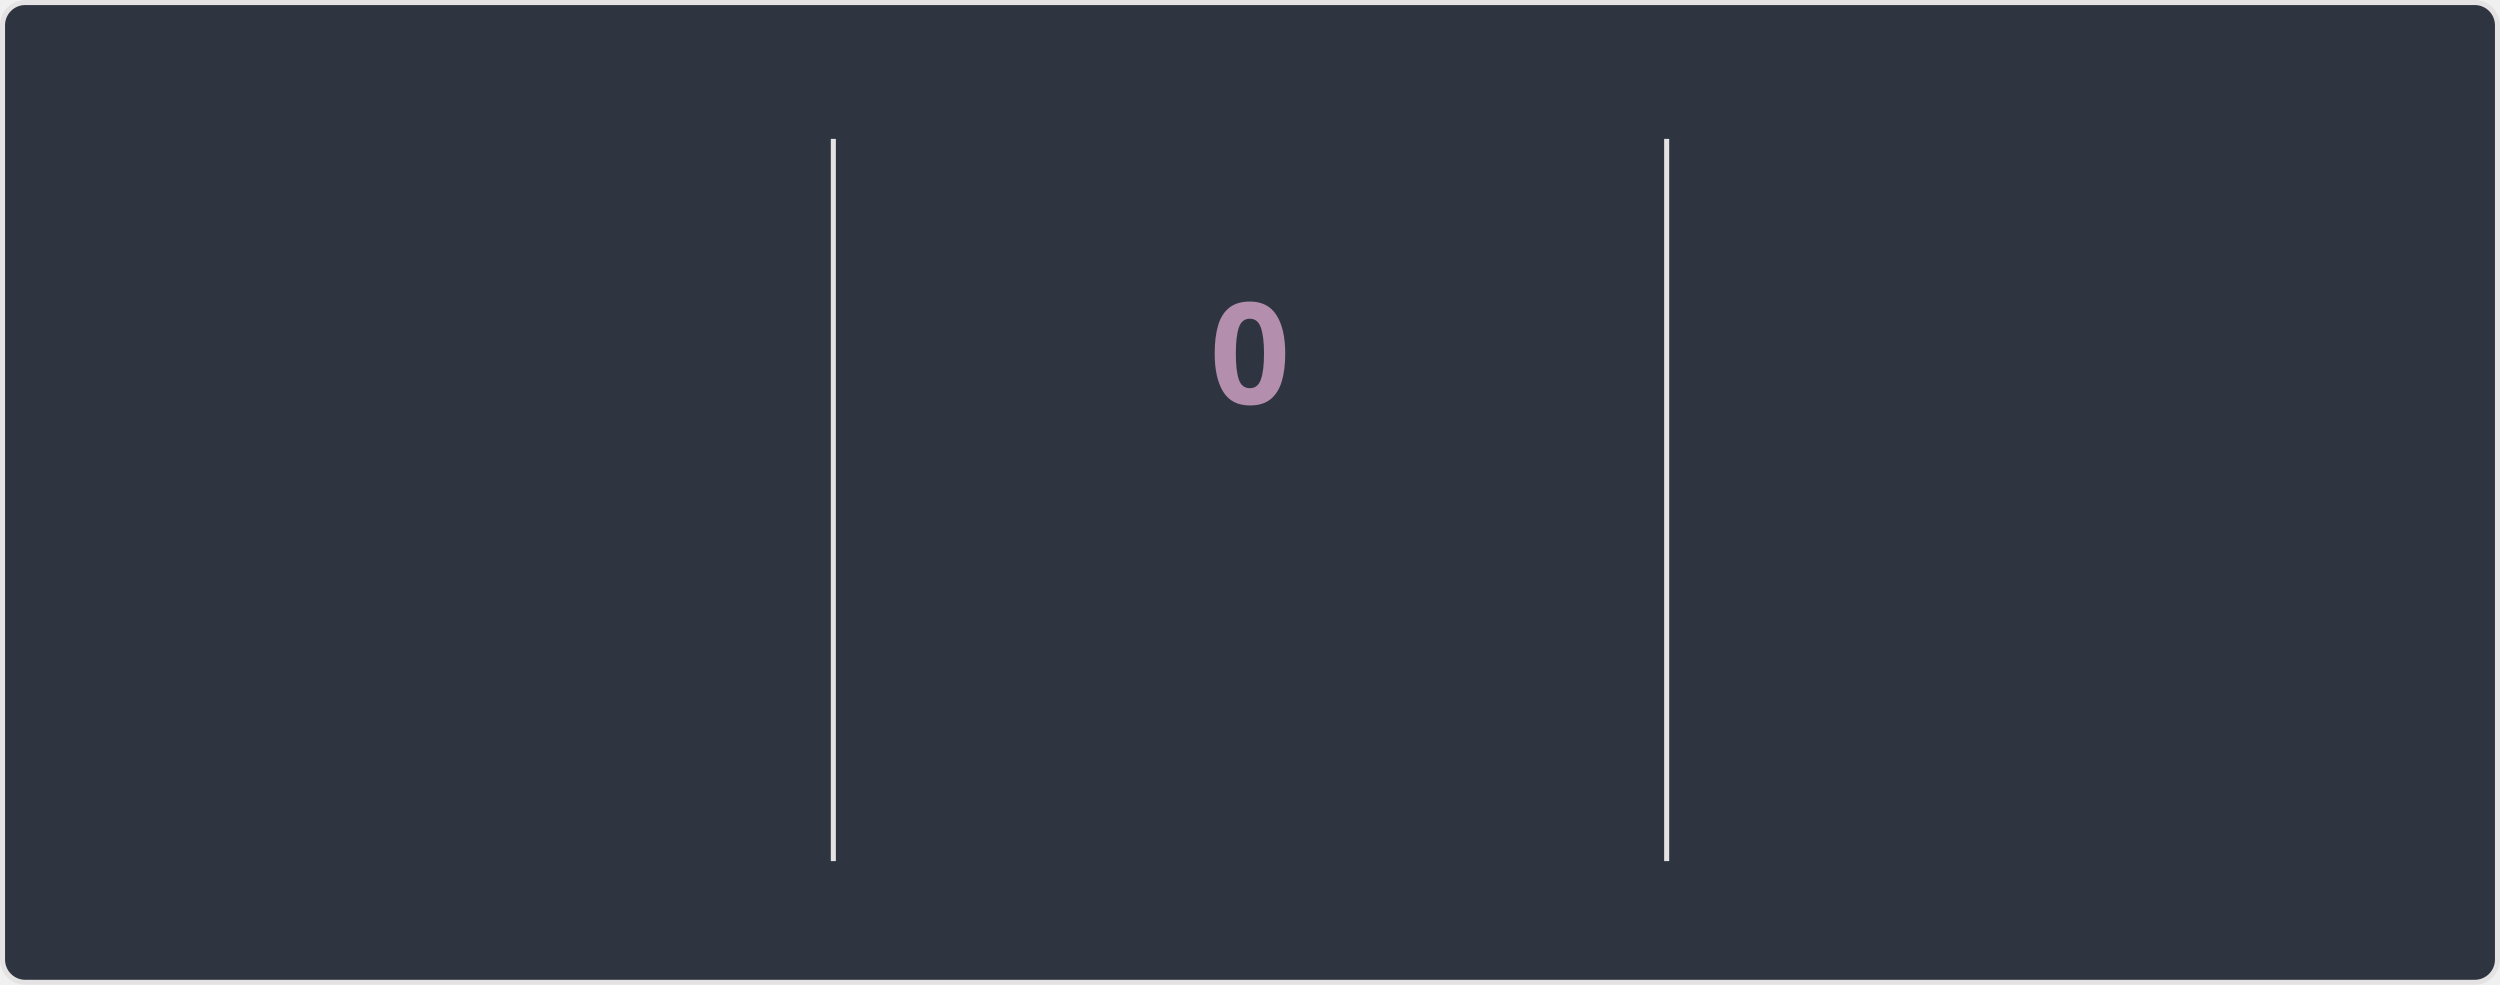
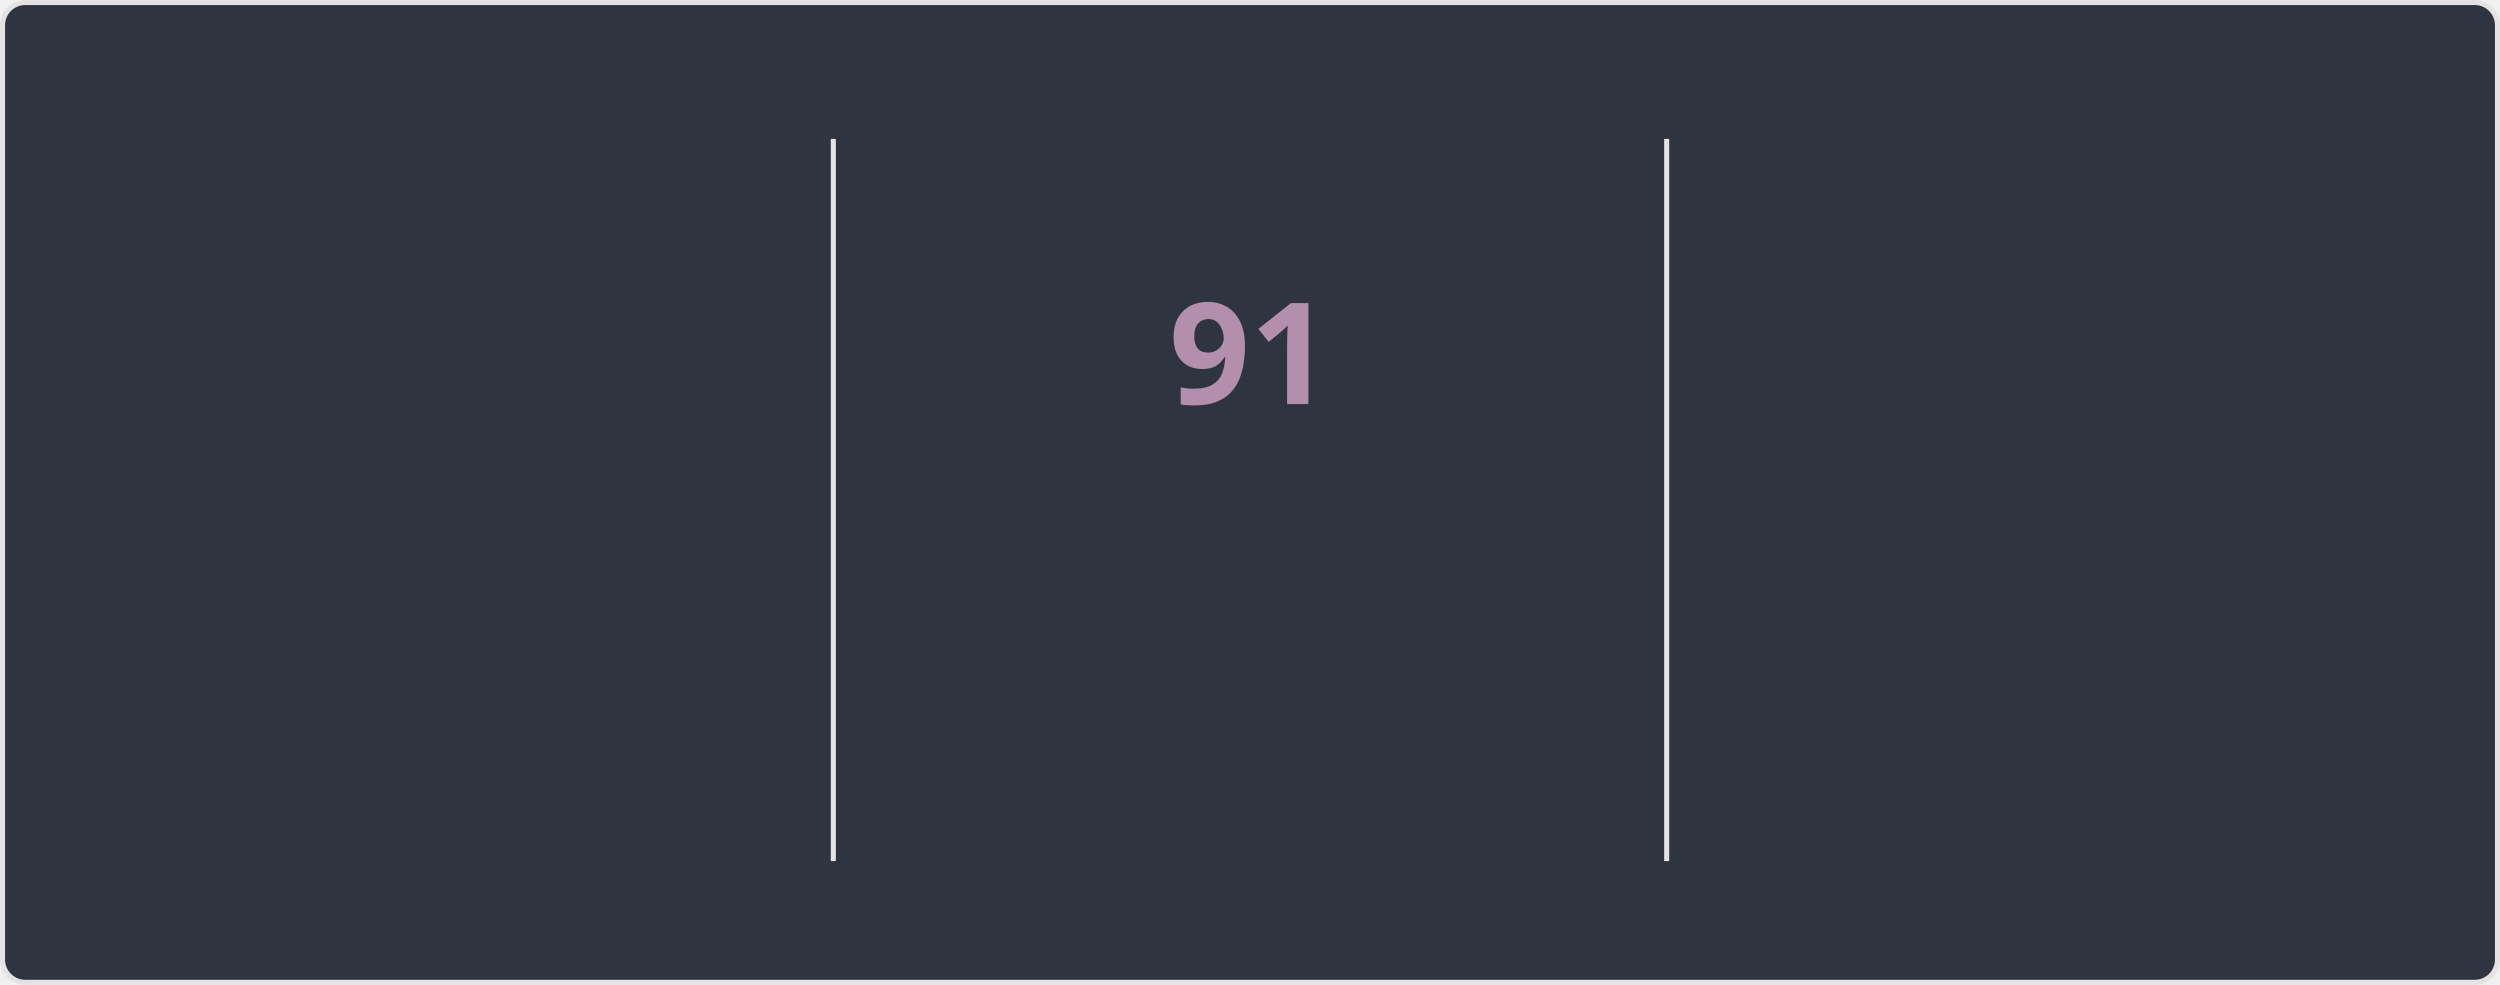
<svg xmlns="http://www.w3.org/2000/svg" style="isolation: isolate" viewBox="0 0 495 195" width="495px" height="195px" direction="ltr">
  <style>
    @keyframes currstreak {
      0% { font-size: 3px; opacity: 0.2; }
      80% { font-size: 34px; opacity: 1; }
      100% { font-size: 28px; opacity: 1; }
    }
    @keyframes fadein {
      0% { opacity: 0; }
      100% { opacity: 1; }
    }
    .big-number {
      font-family: "Segoe UI", Ubuntu, sans-serif;
      font-weight: 700;
      font-size: 28px;
      fill: #81a1c1;
    }
    .label {
      font-family: "Segoe UI", Ubuntu, sans-serif;
      font-weight: 400;
      font-size: 14px;
      fill: #81a1c1;
    }
    .range-text {
      font-family: "Segoe UI", Ubuntu, sans-serif;
      font-weight: 400;
      font-size: 12px;
      fill: #a3be8c;
    }
    .current-streak-num {
      font-family: "Segoe UI", Ubuntu, sans-serif;
      font-weight: 700;
      font-size: 28px;
      fill: #b48ead;
    }</style>
  <defs>
    <clipPath id="outer_rectangle">
      <rect width="495" height="195" rx="4.5" />
    </clipPath>
    <mask id="mask_out_ring_behind_fire">
      <rect width="495" height="195" fill="white" />
      <ellipse id="mask-ellipse" cx="247.5" cy="32" rx="13" ry="18" fill="black" />
    </mask>
  </defs>
  <g clip-path="url(#outer_rectangle)">
    <g style="isolation: isolate">
      <rect fill="#2e3440" rx="4.5" x="0.5" y="0.5" width="494" height="194" stroke="#e4e2e2" />
    </g>
    <g style="isolation: isolate">
      <line x1="165" y1="28" x2="165" y2="170" vector-effect="non-scaling-stroke" stroke-width="1" stroke="#e4e2e2" stroke-linejoin="miter" stroke-linecap="square" stroke-miterlimit="3" />
      <line x1="330" y1="28" x2="330" y2="170" vector-effect="non-scaling-stroke" stroke-width="1" stroke="#e4e2e2" stroke-linejoin="miter" stroke-linecap="square" stroke-miterlimit="3" />
    </g>
    <g style="isolation: isolate">
      <g transform="translate(82.5, 48)">
        <text x="0" y="32" stroke-width="0" text-anchor="middle" class="big-number" style="opacity: 0; animation: fadein 0.5s linear forwards 0.6s">
            7.3K
          </text>
      </g>
      <g transform="translate(82.5, 84)">
        <text x="0" y="32" stroke-width="0" text-anchor="middle" class="label" style="opacity: 0; animation: fadein 0.5s linear forwards 0.7s">
            Total Contributions
          </text>
      </g>
      <g transform="translate(82.5, 114)">
        <text x="0" y="32" stroke-width="0" text-anchor="middle" class="range-text" style="opacity: 0; animation: fadein 0.5s linear forwards 0.8s">
            Oct 5 - Present
          </text>
      </g>
    </g>
    <g style="isolation: isolate">
      <g mask="url(#mask_out_ring_behind_fire)">
        <circle cx="247.5" cy="71" r="40" fill="none" stroke="#81a1c1" stroke-width="5" style="opacity: 0; animation: fadein 0.5s linear forwards 0.4s" />
      </g>
      <g transform="translate(247.5, 19.5)" stroke-opacity="0" style="opacity: 0; animation: fadein 0.5s linear forwards 0.6s">
        <path d="M -12 -0.5 L 15 -0.5 L 15 23.5 L -12 23.5 L -12 -0.5 Z" fill="none" />
        <path d="M 1.5 0.67 C 1.5 0.67 2.24 3.32 2.24 5.47 C 2.24 7.53 0.89 9.2 -1.17 9.2 C -3.23 9.2 -4.79 7.53 -4.79 5.47 L -4.76 5.11 C -6.78 7.51 -8 10.62 -8 13.99 C -8 18.41 -4.42 22 0 22 C 4.42 22 8 18.41 8 13.99 C 8 8.6 5.41 3.79 1.5 0.67 Z M -0.29 19 C -2.07 19 -3.51 17.6 -3.51 15.86 C -3.51 14.24 -2.46 13.1 -0.7 12.74 C 1.07 12.38 2.9 11.53 3.92 10.16 C 4.31 11.45 4.51 12.81 4.51 14.2 C 4.51 16.85 2.36 19 -0.29 19 Z" fill="#81a1c1" stroke-opacity="0" />
      </g>
      <g transform="translate(247.5, 48)">
        <text x="0" y="32" stroke-width="0" text-anchor="middle" class="current-streak-num" style="animation: currstreak 0.6s linear forwards">
-             0
+             91
          </text>
      </g>
      <g transform="translate(247.5, 108)">
        <text x="0" y="32" stroke-width="0" text-anchor="middle" class="label" style="opacity: 0; animation: fadein 0.5s linear forwards 0.9s">
            Current Streak
          </text>
      </g>
      <g transform="translate(247.5, 145)">
        <text x="0" y="21" stroke-width="0" text-anchor="middle" class="range-text" style="opacity: 0; animation: fadein 0.5s linear forwards 0.9s">
-             0 days
+             Jul 12 - Oct 10
          </text>
      </g>
    </g>
    <g style="isolation: isolate">
      <g transform="translate(412.5, 48)">
        <text x="0" y="32" stroke-width="0" text-anchor="middle" class="big-number" style="opacity: 0; animation: fadein 0.5s linear forwards 1.2s">
-             90
+             91
          </text>
      </g>
      <g transform="translate(412.5, 84)">
        <text x="0" y="32" stroke-width="0" text-anchor="middle" class="label" style="opacity: 0; animation: fadein 0.5s linear forwards 1.3s">
            Longest Streak
          </text>
      </g>
      <g transform="translate(412.5, 114)">
        <text x="0" y="32" stroke-width="0" text-anchor="middle" class="range-text" style="opacity: 0; animation: fadein 0.5s linear forwards 1.4s">
-             Jul 12 - Oct 9
+             Jul 12 - Oct 10
          </text>
      </g>
    </g>
  </g>
</svg>
